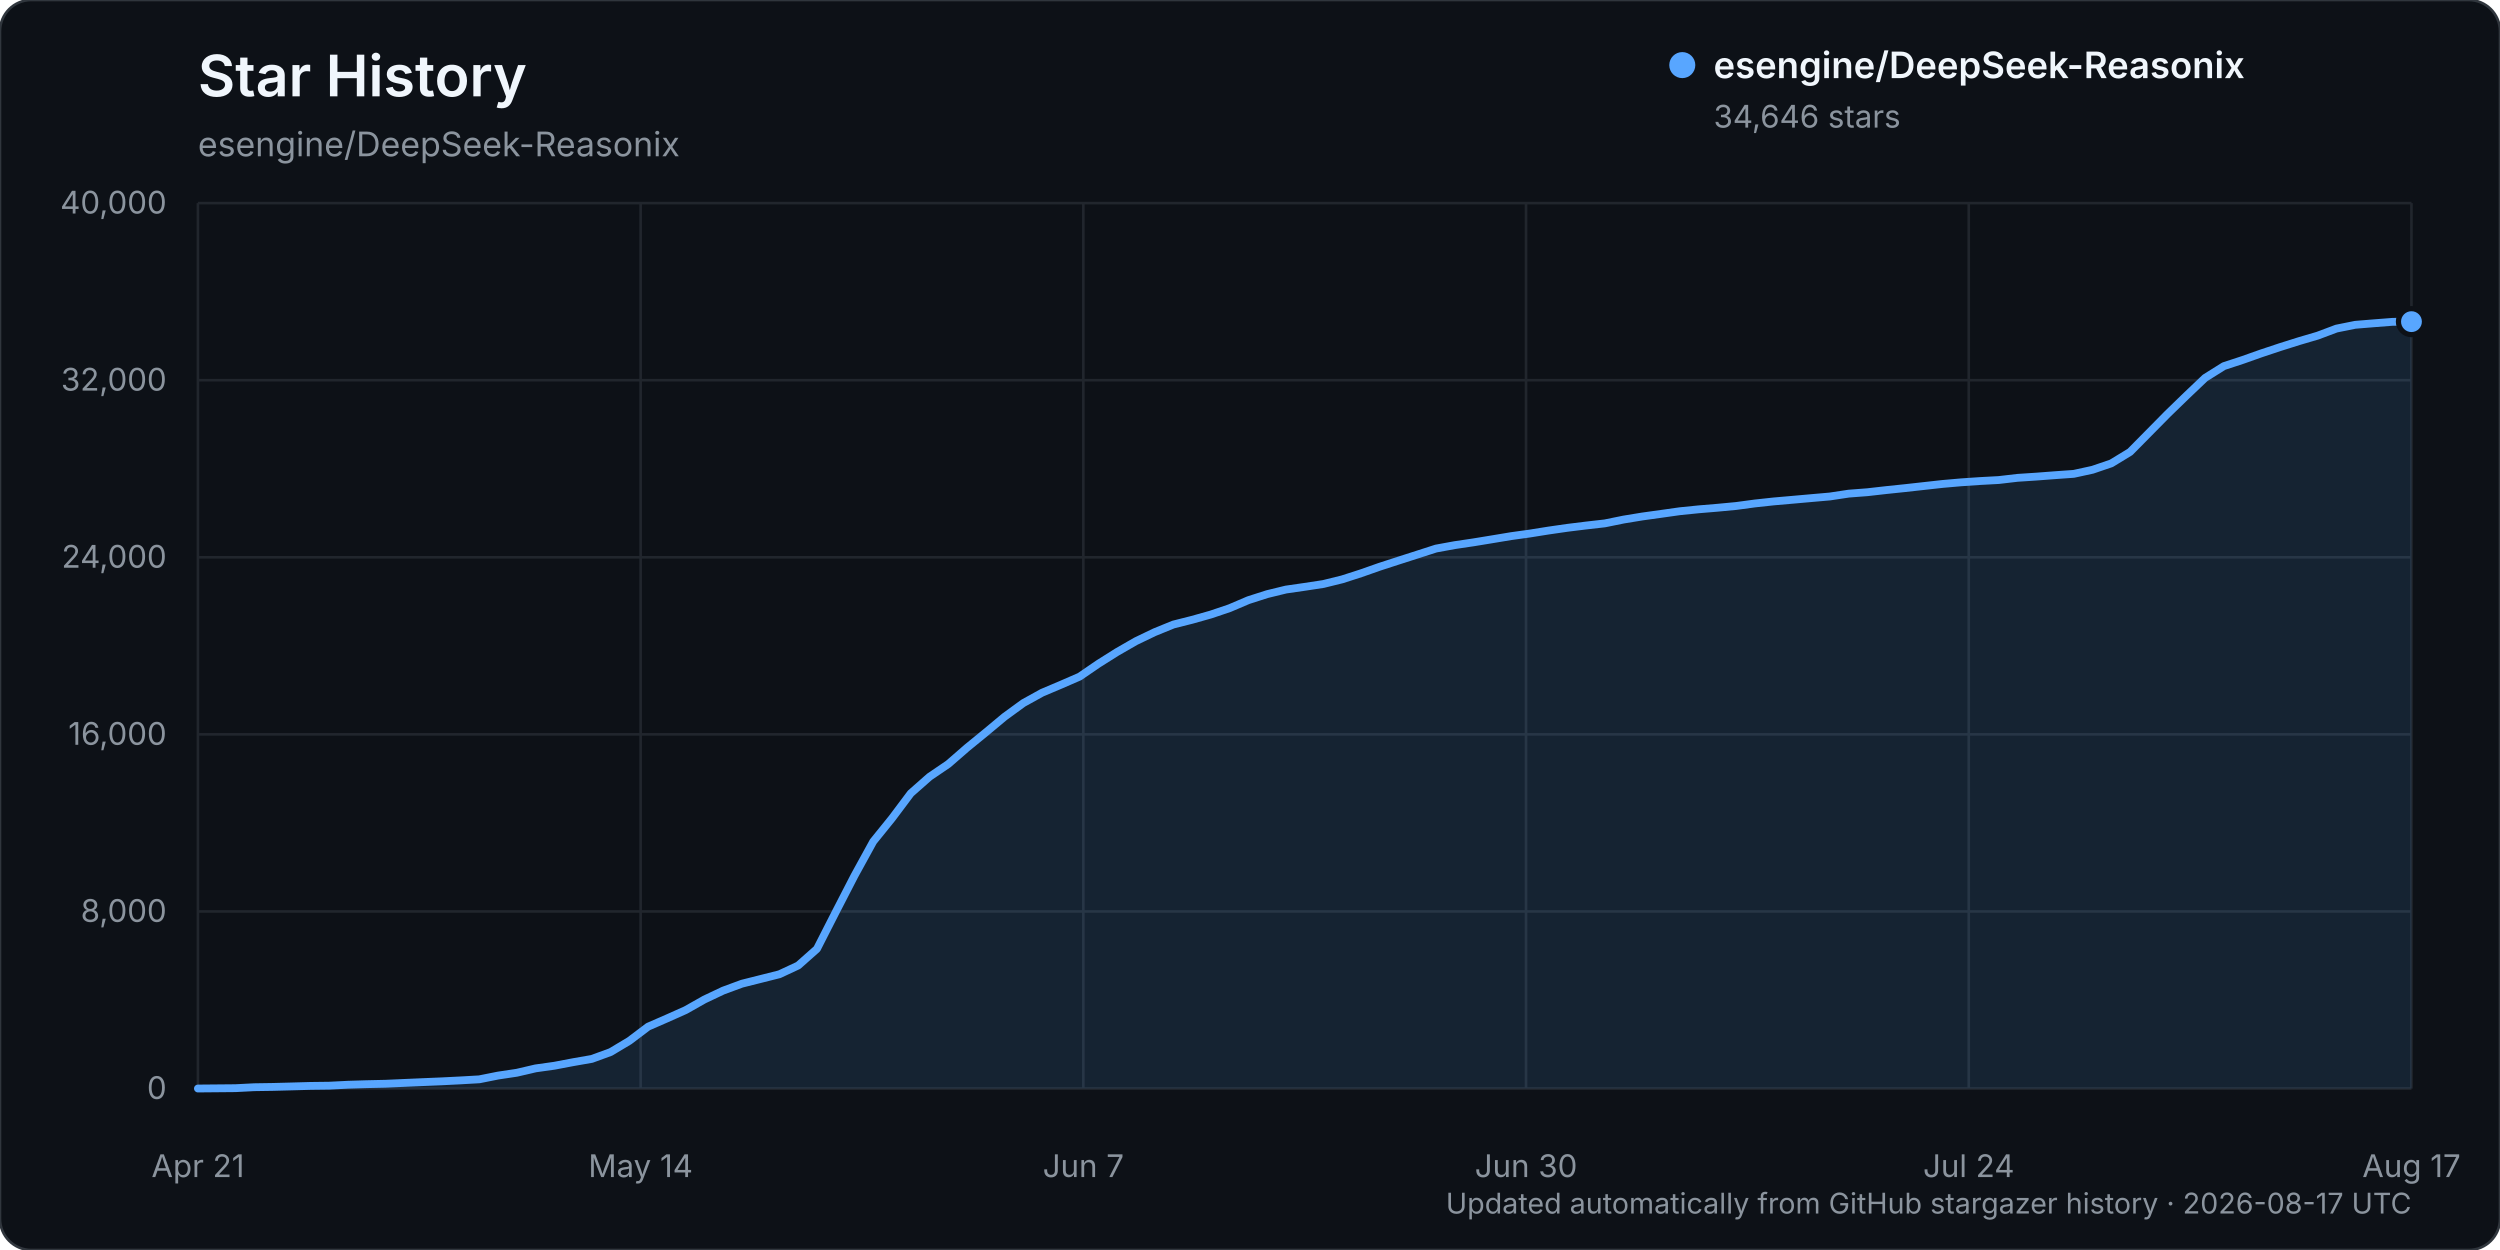
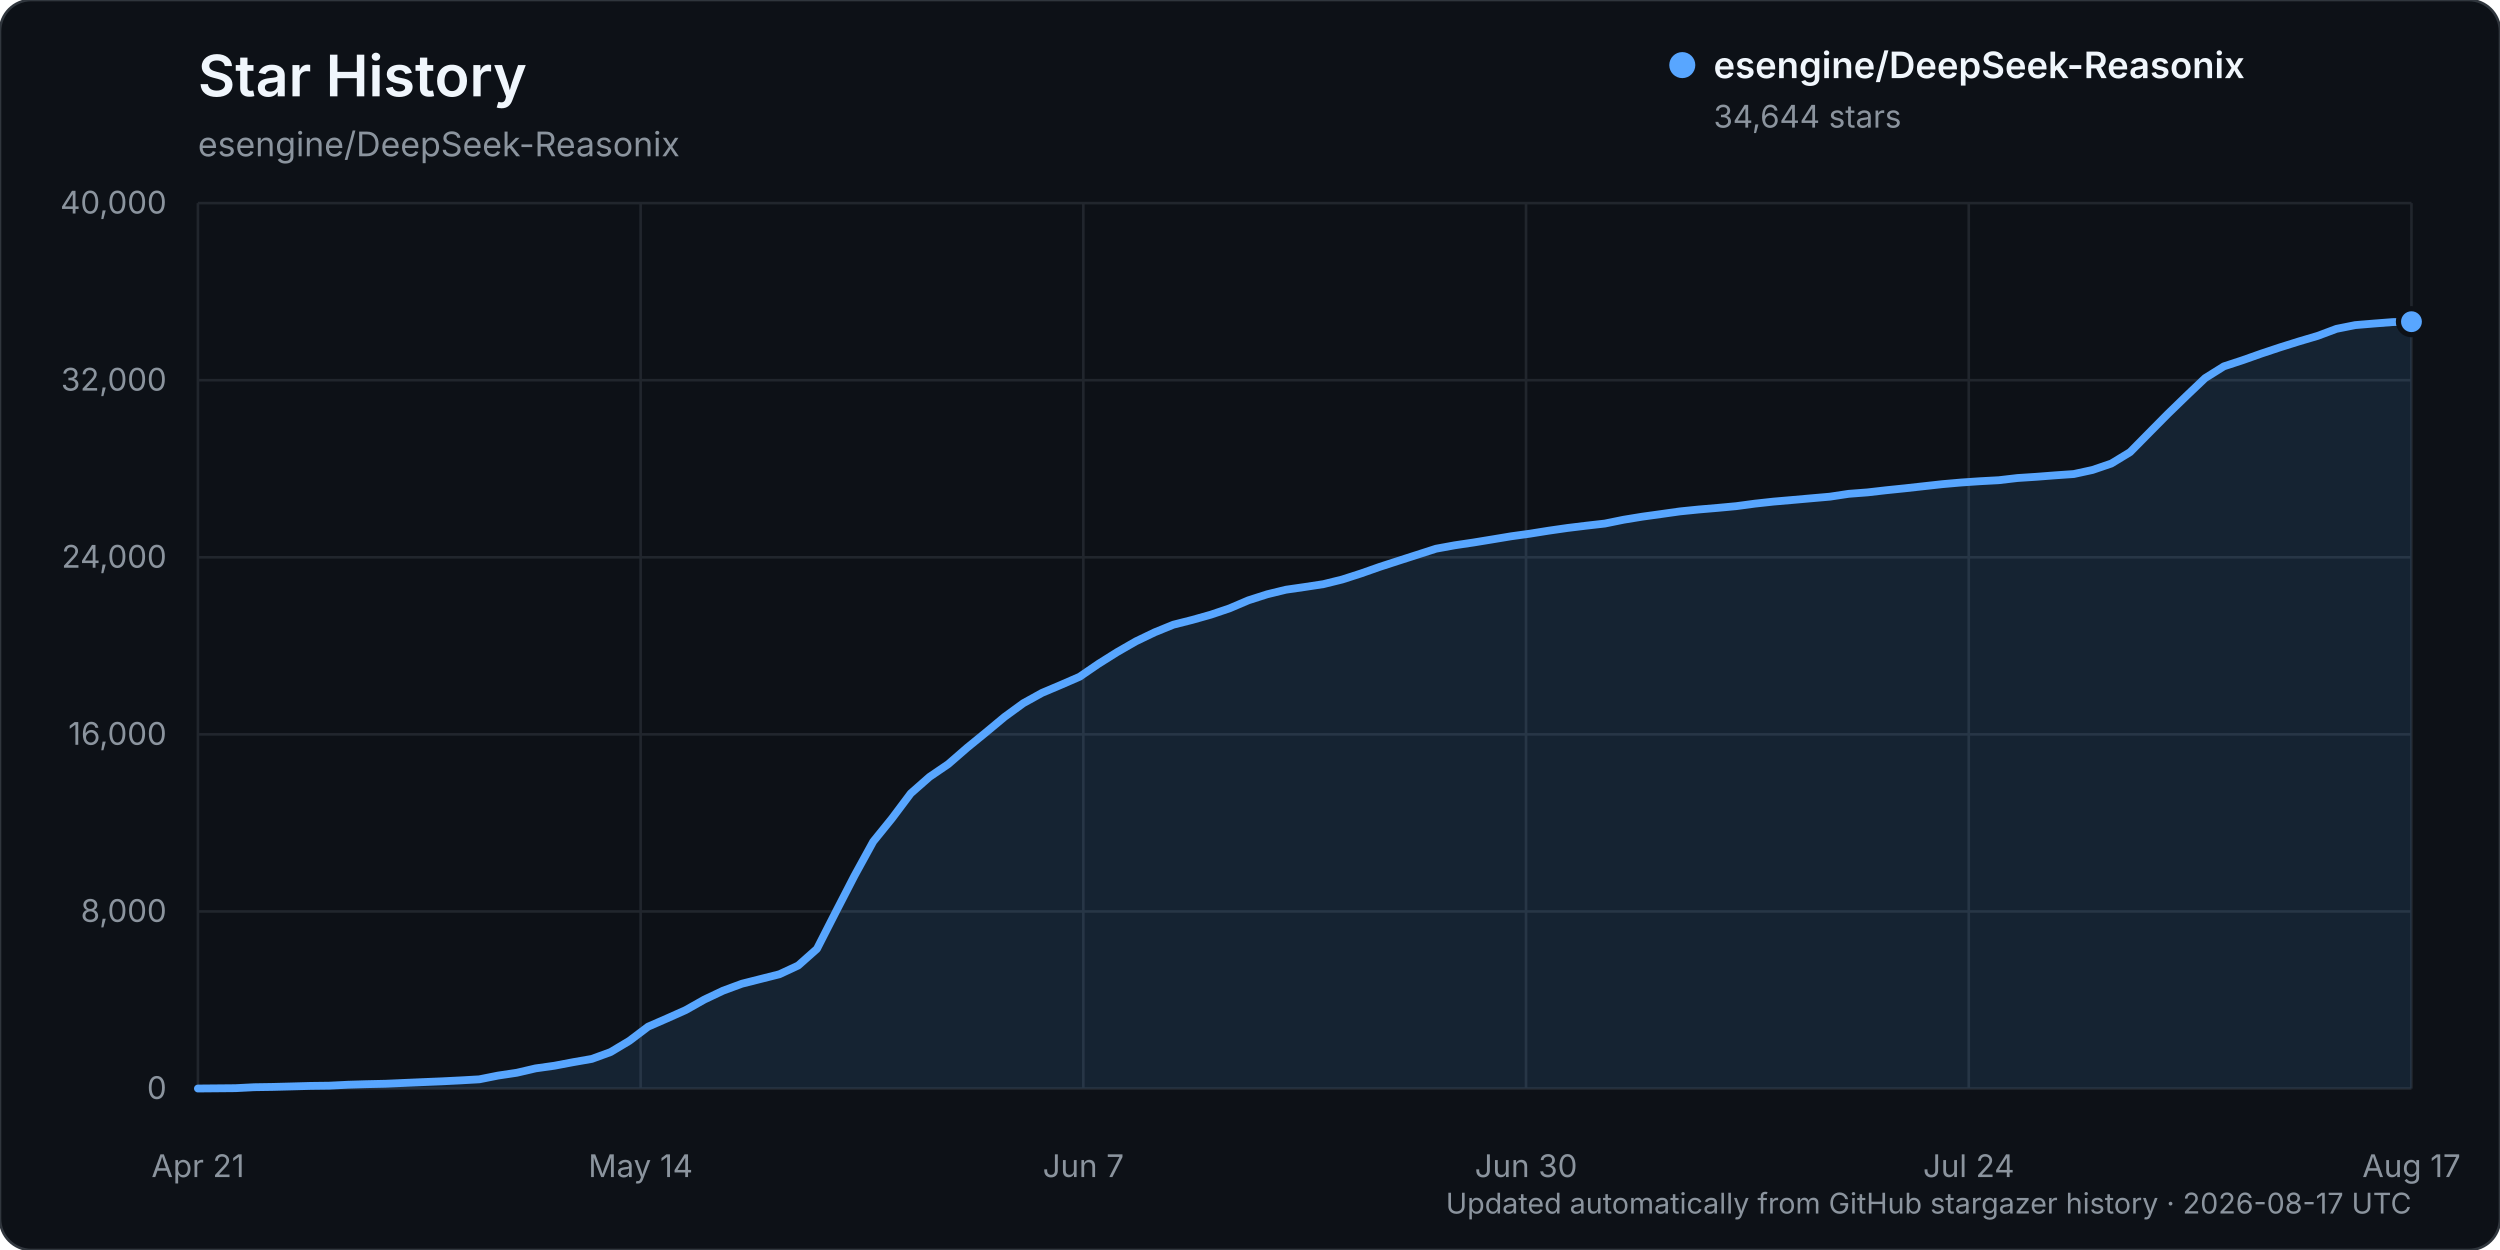
<svg xmlns="http://www.w3.org/2000/svg" width="960" height="480" viewBox="0 0 960 480" role="img" aria-labelledby="title description">
  <rect width="960" height="480" rx="12" fill="#0d1117" stroke="#30363d" />
  <text x="76" y="37" fill="#f0f6fc" font-family="-apple-system, BlinkMacSystemFont, 'Segoe UI', sans-serif" font-size="22" font-weight="600">Star History</text>
  <text x="76" y="60" fill="#8b949e" font-family="-apple-system, BlinkMacSystemFont, 'Segoe UI', sans-serif" font-size="13">esengine/DeepSeek-Reasonix</text>
  <g font-family="-apple-system, BlinkMacSystemFont, 'Segoe UI', sans-serif">
    <line x1="76" y1="418.00" x2="926" y2="418.00" stroke="#21262d" stroke-width="1" />
    <text x="64" y="422.00" text-anchor="end" fill="#8b949e" font-size="12">0</text>
    <line x1="76" y1="350.00" x2="926" y2="350.00" stroke="#21262d" stroke-width="1" />
    <text x="64" y="354.00" text-anchor="end" fill="#8b949e" font-size="12">8,000</text>
    <line x1="76" y1="282.00" x2="926" y2="282.00" stroke="#21262d" stroke-width="1" />
    <text x="64" y="286.00" text-anchor="end" fill="#8b949e" font-size="12">16,000</text>
    <line x1="76" y1="214.00" x2="926" y2="214.00" stroke="#21262d" stroke-width="1" />
    <text x="64" y="218.00" text-anchor="end" fill="#8b949e" font-size="12">24,000</text>
    <line x1="76" y1="146.00" x2="926" y2="146.00" stroke="#21262d" stroke-width="1" />
    <text x="64" y="150.00" text-anchor="end" fill="#8b949e" font-size="12">32,000</text>
    <line x1="76" y1="78.00" x2="926" y2="78.00" stroke="#21262d" stroke-width="1" />
    <text x="64" y="82.00" text-anchor="end" fill="#8b949e" font-size="12">40,000</text>
    <line x1="76.00" y1="78" x2="76.00" y2="418" stroke="#21262d" stroke-width="1" />
    <text x="76.00" y="452" text-anchor="middle" fill="#8b949e" font-size="12">Apr 21</text>
    <line x1="246.00" y1="78" x2="246.00" y2="418" stroke="#21262d" stroke-width="1" />
    <text x="246.00" y="452" text-anchor="middle" fill="#8b949e" font-size="12">May 14</text>
    <line x1="416.00" y1="78" x2="416.00" y2="418" stroke="#21262d" stroke-width="1" />
    <text x="416.00" y="452" text-anchor="middle" fill="#8b949e" font-size="12">Jun 7</text>
    <line x1="586.00" y1="78" x2="586.00" y2="418" stroke="#21262d" stroke-width="1" />
    <text x="586.00" y="452" text-anchor="middle" fill="#8b949e" font-size="12">Jun 30</text>
    <line x1="756.00" y1="78" x2="756.00" y2="418" stroke="#21262d" stroke-width="1" />
    <text x="756.00" y="452" text-anchor="middle" fill="#8b949e" font-size="12">Jul 24</text>
    <line x1="926.00" y1="78" x2="926.00" y2="418" stroke="#21262d" stroke-width="1" />
    <text x="926.00" y="452" text-anchor="middle" fill="#8b949e" font-size="12">Aug 17</text>
-     <path d="M76.00,417.99 L90.41,417.86 L97.61,417.49 L104.81,417.38 L112.02,417.19 L119.22,416.99 L126.42,416.90 L133.63,416.54 L140.83,416.32 L148.03,416.16 L155.24,415.84 L162.44,415.53 L169.64,415.23 L176.85,414.87 L184.05,414.46 L191.25,413.02 L198.46,411.94 L205.66,410.26 L212.86,409.25 L220.07,407.88 L227.27,406.62 L234.47,403.99 L241.68,399.68 L248.88,394.24 L256.08,391.10 L263.29,387.88 L270.49,383.81 L277.69,380.40 L284.90,377.74 L292.10,375.93 L299.31,374.11 L306.51,370.75 L313.71,364.37 L320.92,350.23 L328.12,336.27 L335.32,323.16 L342.53,314.24 L349.73,304.64 L356.93,298.29 L364.14,293.39 L371.34,287.13 L378.54,281.25 L385.75,275.24 L392.95,269.99 L400.15,266.01 L407.36,262.96 L414.56,259.83 L421.76,254.90 L428.97,250.36 L436.17,246.22 L443.37,242.76 L450.58,239.82 L457.78,238.00 L464.98,235.97 L472.19,233.53 L479.39,230.46 L486.59,228.15 L493.80,226.39 L501.00,225.35 L508.20,224.25 L515.41,222.47 L522.61,220.15 L529.81,217.62 L537.02,215.28 L544.22,212.97 L551.42,210.65 L558.63,209.33 L565.83,208.26 L573.03,207.08 L580.24,205.88 L587.44,204.88 L594.64,203.73 L601.85,202.69 L609.05,201.80 L616.25,200.98 L623.46,199.51 L630.66,198.33 L637.86,197.33 L645.07,196.31 L652.27,195.58 L659.47,194.98 L666.68,194.30 L673.88,193.33 L681.08,192.55 L688.29,191.92 L695.49,191.28 L702.69,190.65 L709.90,189.56 L717.10,189.01 L724.31,188.19 L731.51,187.44 L738.71,186.64 L745.92,185.84 L753.12,185.21 L760.32,184.72 L767.53,184.33 L774.73,183.49 L781.93,183.02 L789.14,182.47 L796.34,181.96 L803.54,180.39 L810.75,177.93 L817.95,173.54 L825.15,166.25 L832.36,158.94 L839.56,151.96 L846.76,145.11 L853.97,140.59 L861.17,138.23 L868.37,135.68 L875.58,133.28 L882.78,131.01 L889.98,128.89 L897.19,126.18 L904.39,124.73 L911.59,124.14 L918.80,123.58 L926.00,123.51 L926.00,418.00 L76.00,418.00 Z" fill="#58a6ff" opacity="0.12" />
-     <path d="M76.00,417.99 L90.41,417.86 L97.61,417.49 L104.81,417.38 L112.02,417.19 L119.22,416.99 L126.42,416.90 L133.63,416.54 L140.83,416.32 L148.03,416.16 L155.24,415.84 L162.44,415.53 L169.64,415.23 L176.85,414.87 L184.05,414.46 L191.25,413.02 L198.46,411.94 L205.66,410.26 L212.86,409.25 L220.07,407.88 L227.27,406.62 L234.47,403.99 L241.68,399.68 L248.88,394.24 L256.08,391.10 L263.29,387.88 L270.49,383.81 L277.69,380.40 L284.90,377.74 L292.10,375.93 L299.31,374.11 L306.51,370.75 L313.71,364.37 L320.92,350.23 L328.12,336.27 L335.32,323.16 L342.53,314.24 L349.73,304.64 L356.93,298.29 L364.14,293.39 L371.34,287.13 L378.54,281.25 L385.75,275.24 L392.95,269.99 L400.15,266.01 L407.36,262.96 L414.56,259.83 L421.76,254.90 L428.97,250.36 L436.17,246.22 L443.37,242.76 L450.58,239.82 L457.78,238.00 L464.98,235.97 L472.19,233.53 L479.39,230.46 L486.59,228.15 L493.80,226.39 L501.00,225.35 L508.20,224.25 L515.41,222.47 L522.61,220.15 L529.81,217.62 L537.02,215.28 L544.22,212.97 L551.42,210.65 L558.63,209.33 L565.83,208.26 L573.03,207.08 L580.24,205.88 L587.44,204.88 L594.64,203.73 L601.85,202.69 L609.05,201.80 L616.25,200.98 L623.46,199.51 L630.66,198.33 L637.86,197.33 L645.07,196.31 L652.27,195.58 L659.47,194.98 L666.68,194.30 L673.88,193.33 L681.08,192.55 L688.29,191.92 L695.49,191.28 L702.69,190.65 L709.90,189.56 L717.10,189.01 L724.31,188.19 L731.51,187.44 L738.71,186.64 L745.92,185.84 L753.12,185.21 L760.32,184.72 L767.53,184.33 L774.73,183.49 L781.93,183.02 L789.14,182.47 L796.34,181.96 L803.54,180.39 L810.75,177.93 L817.95,173.54 L825.15,166.25 L832.36,158.94 L839.56,151.96 L846.76,145.11 L853.97,140.59 L861.17,138.23 L868.37,135.68 L875.58,133.28 L882.78,131.01 L889.98,128.89 L897.19,126.18 L904.39,124.73 L911.59,124.14 L918.80,123.58 L926.00,123.51" fill="none" stroke="#58a6ff" stroke-width="3" stroke-linecap="round" stroke-linejoin="round" />
-     <circle cx="926.00" cy="123.51" r="5" fill="#58a6ff" stroke="#0d1117" stroke-width="2" />
+     <path d="M76.00,417.99 L90.41,417.86 L97.61,417.49 L104.81,417.38 L112.02,417.19 L119.22,416.99 L126.42,416.90 L133.63,416.54 L140.83,416.32 L148.03,416.16 L155.24,415.84 L162.44,415.53 L169.64,415.23 L176.85,414.87 L184.05,414.46 L191.25,413.02 L198.46,411.94 L205.66,410.26 L212.86,409.25 L220.07,407.88 L227.27,406.62 L234.47,403.99 L241.68,399.68 L248.88,394.24 L256.08,391.10 L263.29,387.88 L270.49,383.82 L277.69,380.41 L284.90,377.75 L292.10,375.93 L299.31,374.11 L306.51,370.76 L313.71,364.37 L320.92,350.24 L328.12,336.29 L335.32,323.17 L342.53,314.27 L349.73,304.67 L356.93,298.33 L364.14,293.42 L371.34,287.16 L378.54,281.29 L385.75,275.29 L392.95,270.04 L400.15,266.06 L407.36,263.01 L414.56,259.88 L421.76,254.95 L428.97,250.42 L436.17,246.28 L443.37,242.82 L450.58,239.88 L457.78,238.06 L464.98,236.03 L472.19,233.59 L479.39,230.52 L486.59,228.21 L493.80,226.45 L501.00,225.41 L508.20,224.31 L515.41,222.53 L522.61,220.21 L529.81,217.68 L537.02,215.34 L544.22,213.03 L551.42,210.71 L558.63,209.39 L565.83,208.32 L573.03,207.14 L580.24,205.94 L587.44,204.94 L594.64,203.79 L601.85,202.75 L609.05,201.87 L616.25,201.05 L623.46,199.58 L630.66,198.40 L637.86,197.40 L645.07,196.38 L652.27,195.65 L659.47,195.04 L666.68,194.37 L673.88,193.40 L681.08,192.61 L688.29,191.99 L695.49,191.35 L702.69,190.72 L709.90,189.63 L717.10,189.08 L724.31,188.25 L731.51,187.51 L738.71,186.71 L745.92,185.91 L753.12,185.28 L760.32,184.79 L767.53,184.40 L774.73,183.56 L781.93,183.09 L789.14,182.53 L796.34,182.03 L803.54,180.46 L810.75,178.00 L817.95,173.62 L825.15,166.32 L832.36,159.03 L839.56,152.05 L846.76,145.20 L853.97,140.68 L861.17,138.32 L868.37,135.77 L875.58,133.37 L882.78,131.11 L889.98,128.98 L897.19,126.28 L904.39,124.84 L911.59,124.24 L918.80,123.68 L926.00,123.53 L926.00,418.00 L76.00,418.00 Z" fill="#58a6ff" opacity="0.12" />
+     <path d="M76.00,417.99 L90.41,417.86 L97.61,417.49 L104.81,417.38 L112.02,417.19 L119.22,416.99 L126.42,416.90 L133.63,416.54 L140.83,416.32 L148.03,416.16 L155.24,415.84 L162.44,415.53 L169.64,415.23 L176.85,414.87 L184.05,414.46 L191.25,413.02 L198.46,411.94 L205.66,410.26 L212.86,409.25 L220.07,407.88 L227.27,406.62 L234.47,403.99 L241.68,399.68 L248.88,394.24 L256.08,391.10 L263.29,387.88 L270.49,383.82 L277.69,380.41 L284.90,377.75 L292.10,375.93 L299.31,374.11 L306.51,370.76 L313.71,364.37 L320.92,350.24 L328.12,336.29 L335.32,323.17 L342.53,314.27 L349.73,304.67 L356.93,298.33 L364.14,293.42 L371.34,287.16 L378.54,281.29 L385.75,275.29 L392.95,270.04 L400.15,266.06 L407.36,263.01 L414.56,259.88 L421.76,254.95 L428.97,250.42 L436.17,246.28 L443.37,242.82 L450.58,239.88 L457.78,238.06 L464.98,236.03 L472.19,233.59 L479.39,230.52 L486.59,228.21 L493.80,226.45 L501.00,225.41 L508.20,224.31 L515.41,222.53 L522.61,220.21 L529.81,217.68 L537.02,215.34 L544.22,213.03 L551.42,210.71 L558.63,209.39 L565.83,208.32 L573.03,207.14 L580.24,205.94 L587.44,204.94 L594.64,203.79 L601.85,202.75 L609.05,201.87 L616.25,201.05 L623.46,199.58 L630.66,198.40 L637.86,197.40 L645.07,196.38 L652.27,195.65 L659.47,195.04 L666.68,194.37 L673.88,193.40 L681.08,192.61 L688.29,191.99 L695.49,191.35 L702.69,190.72 L709.90,189.63 L717.10,189.08 L724.31,188.25 L731.51,187.51 L738.71,186.71 L745.92,185.91 L753.12,185.28 L760.32,184.79 L767.53,184.40 L774.73,183.56 L781.93,183.09 L789.14,182.53 L796.34,182.03 L803.54,180.46 L810.75,178.00 L817.95,173.62 L825.15,166.32 L832.36,159.03 L839.56,152.05 L846.76,145.20 L853.97,140.68 L861.17,138.32 L868.37,135.77 L875.58,133.37 L882.78,131.11 L889.98,128.98 L897.19,126.28 L904.39,124.84 L911.59,124.24 L918.80,123.68 L926.00,123.53" fill="none" stroke="#58a6ff" stroke-width="3" stroke-linecap="round" stroke-linejoin="round" />
+     <circle cx="926.00" cy="123.53" r="5" fill="#58a6ff" stroke="#0d1117" stroke-width="2" />
    <g transform="translate(646, 25)">
      <circle cx="0" cy="0" r="5" fill="#58a6ff" />
      <text x="12" y="5" fill="#f0f6fc" font-size="14" font-weight="600">esengine/DeepSeek-Reasonix</text>
-       <text x="12" y="24" fill="#8b949e" font-size="12">34,646 stars</text>
+       <text x="12" y="24" fill="#8b949e" font-size="12">34,644 stars</text>
    </g>
    <text x="926" y="466" text-anchor="end" fill="#8b949e" font-size="11">Updated automatically from GitHub stargazer history · 2026-08-17 UTC</text>
  </g>
</svg>
